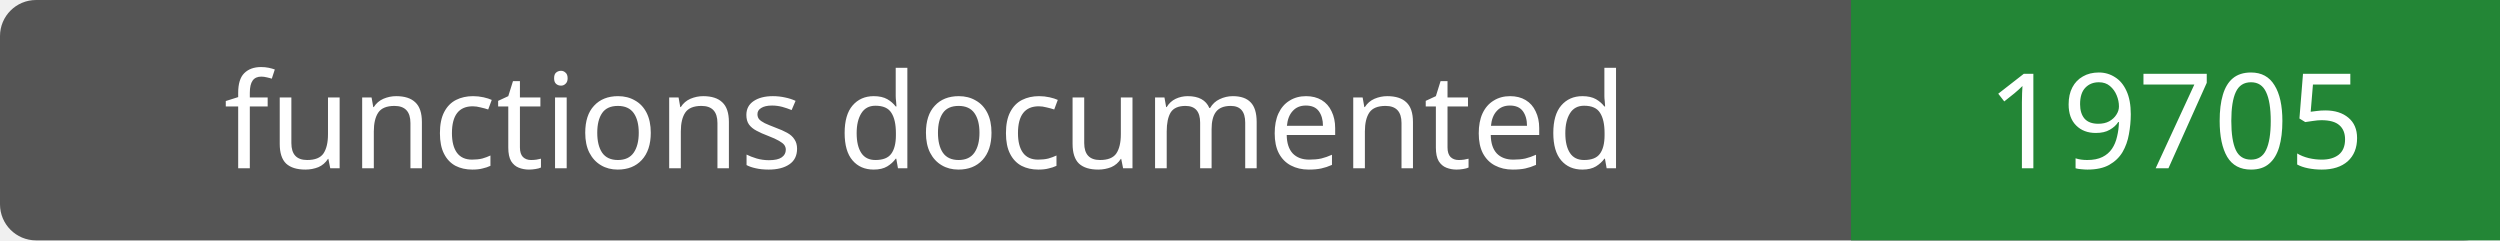
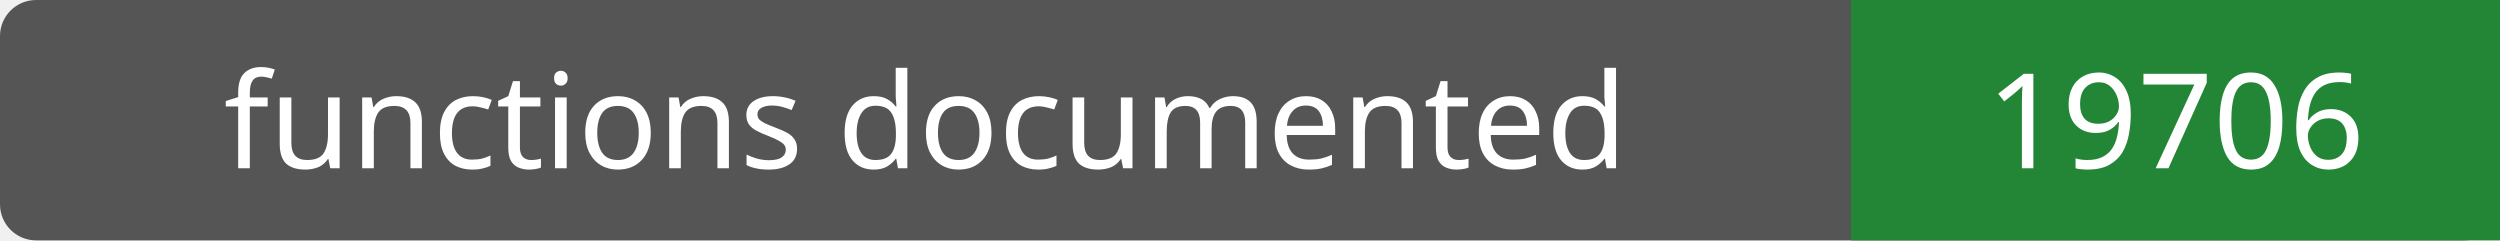
- <svg xmlns="http://www.w3.org/2000/svg" width="208" height="20" role="img" aria-label="functions documented: 19705">
+ <svg xmlns="http://www.w3.org/2000/svg" width="208" height="20" role="img" aria-label="functions documented: 19706">
  <rect width="208" height="20" rx="3" fill="#555" />
  <path fill="#238636" d="M154 0h54v20H154z" />
  <g fill="#fff" text-anchor="middle" font-family="Verdana,sans-serif" font-size="11">
    <text x="77.0" y="14">functions documented</text>
-     <text x="181.0" y="14">19705</text>
+     <text x="181.0" y="14">19706</text>
  </g>
</svg>
